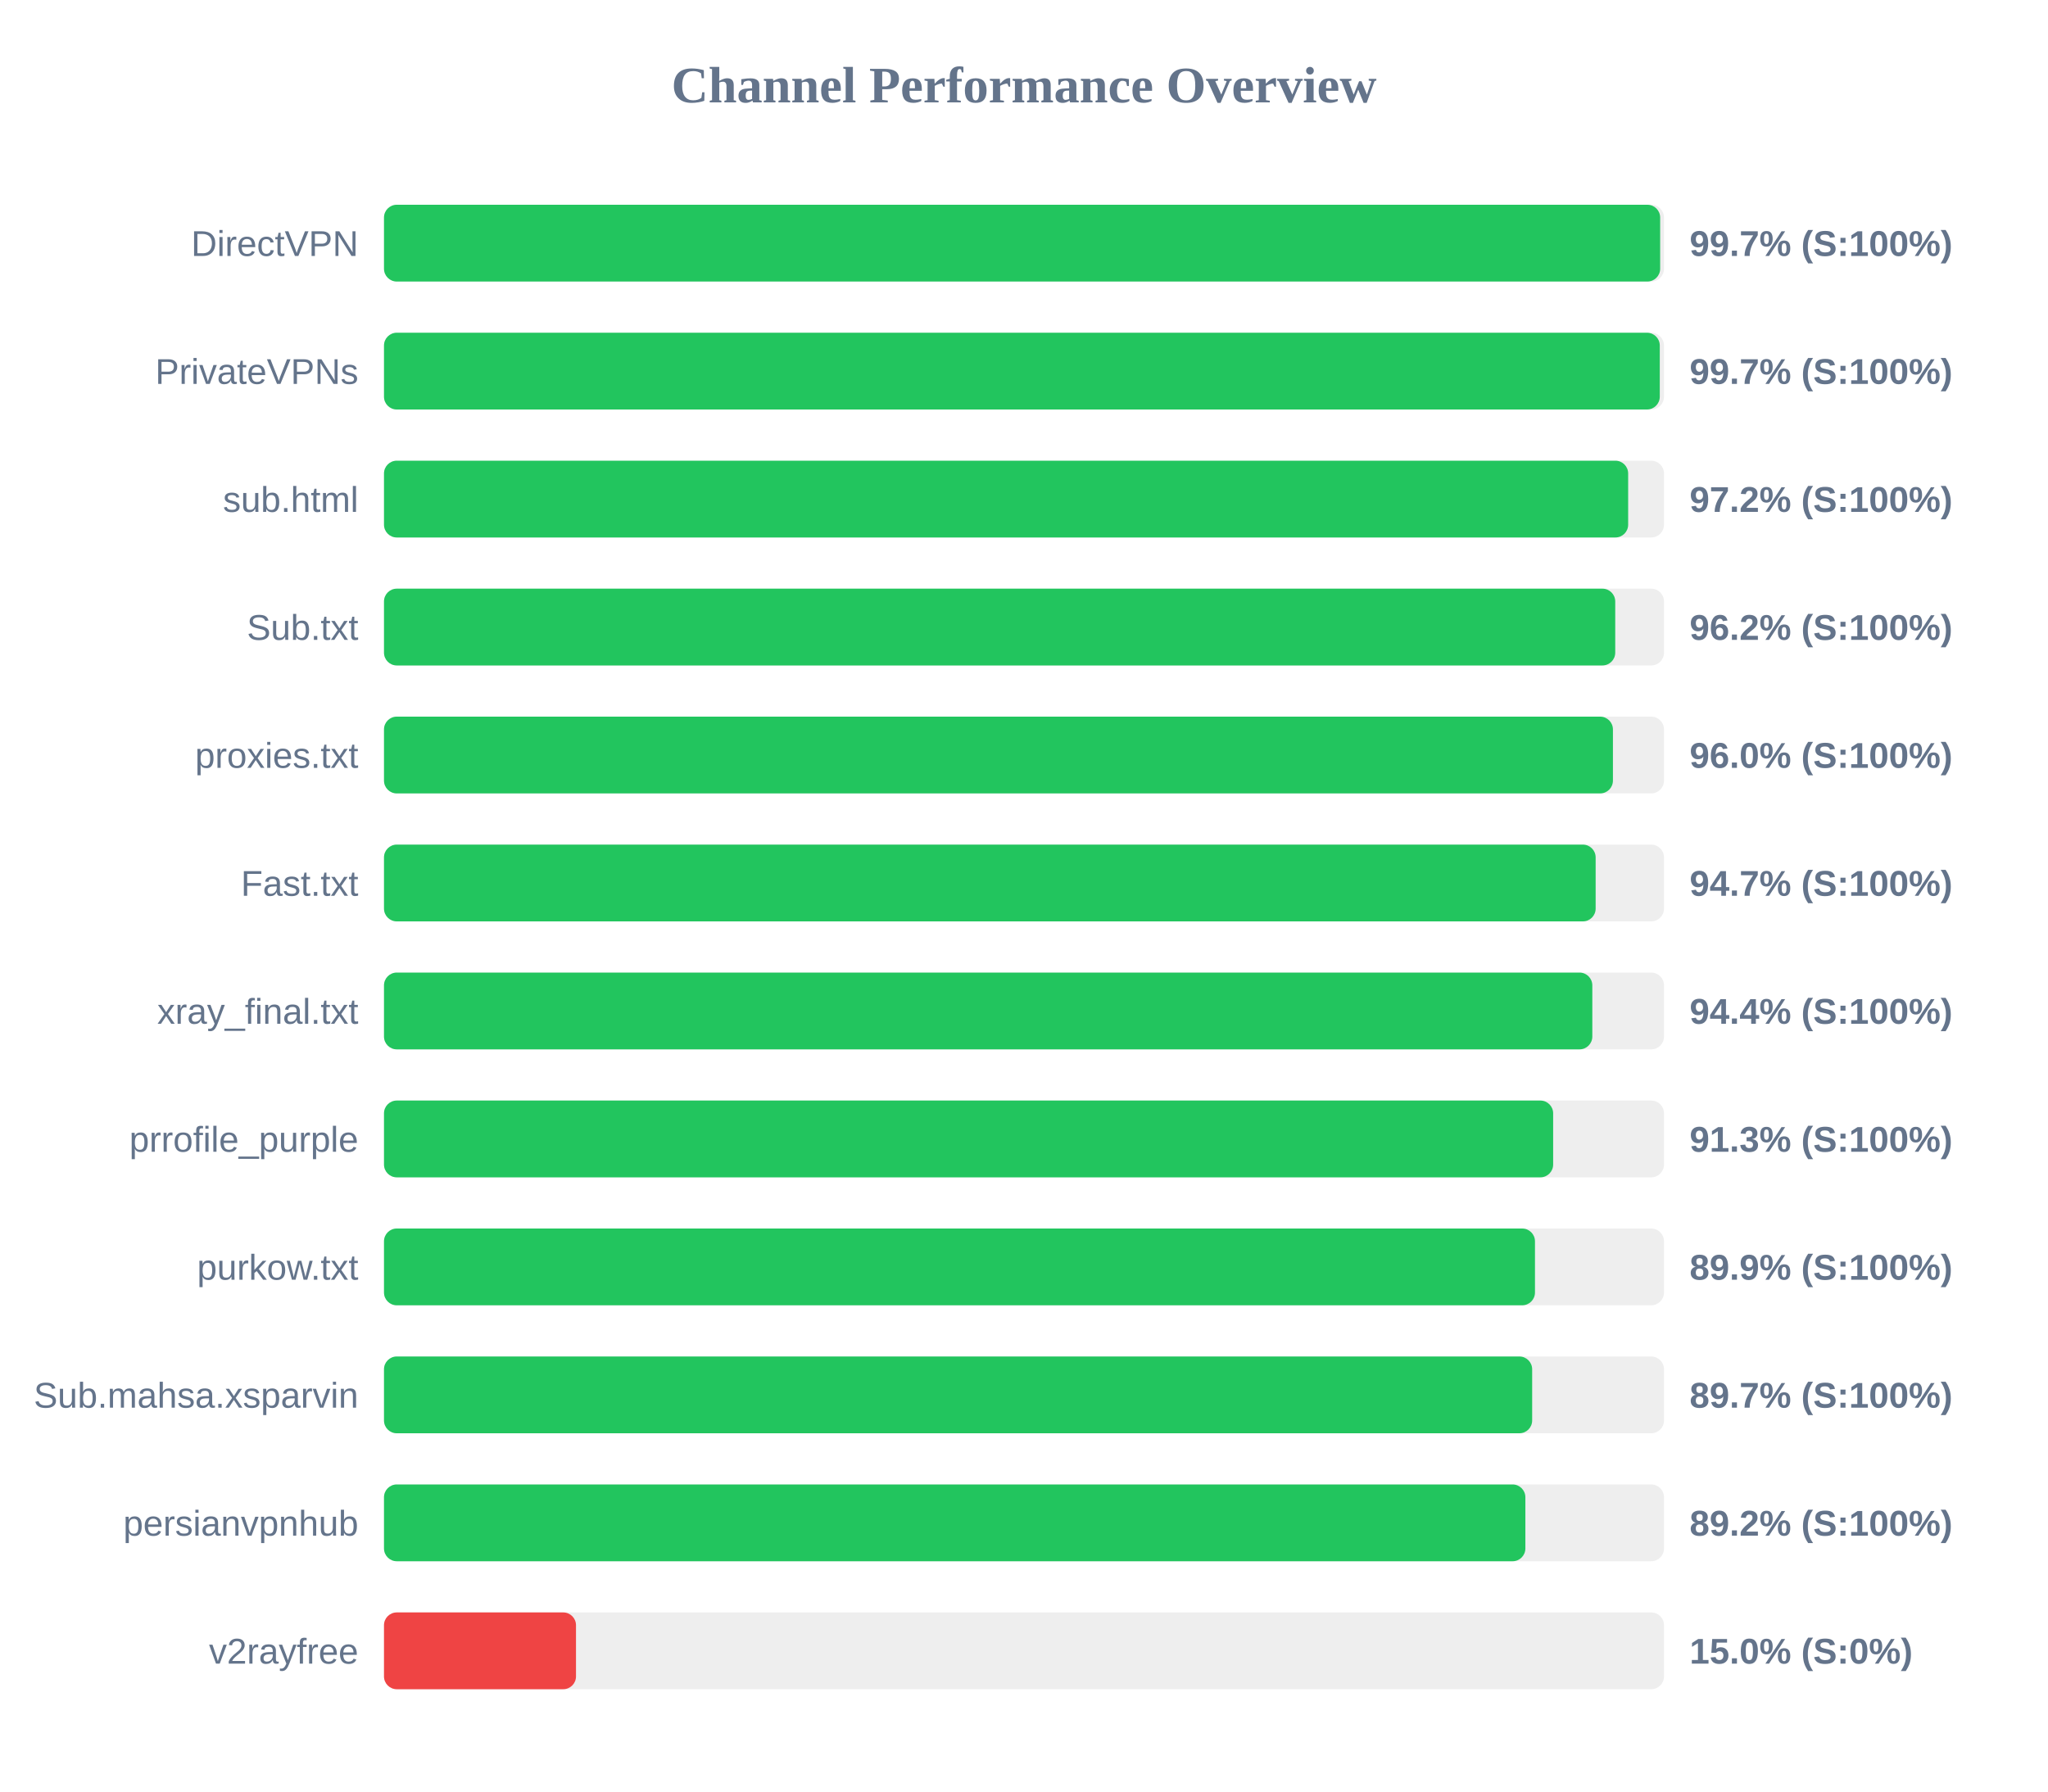
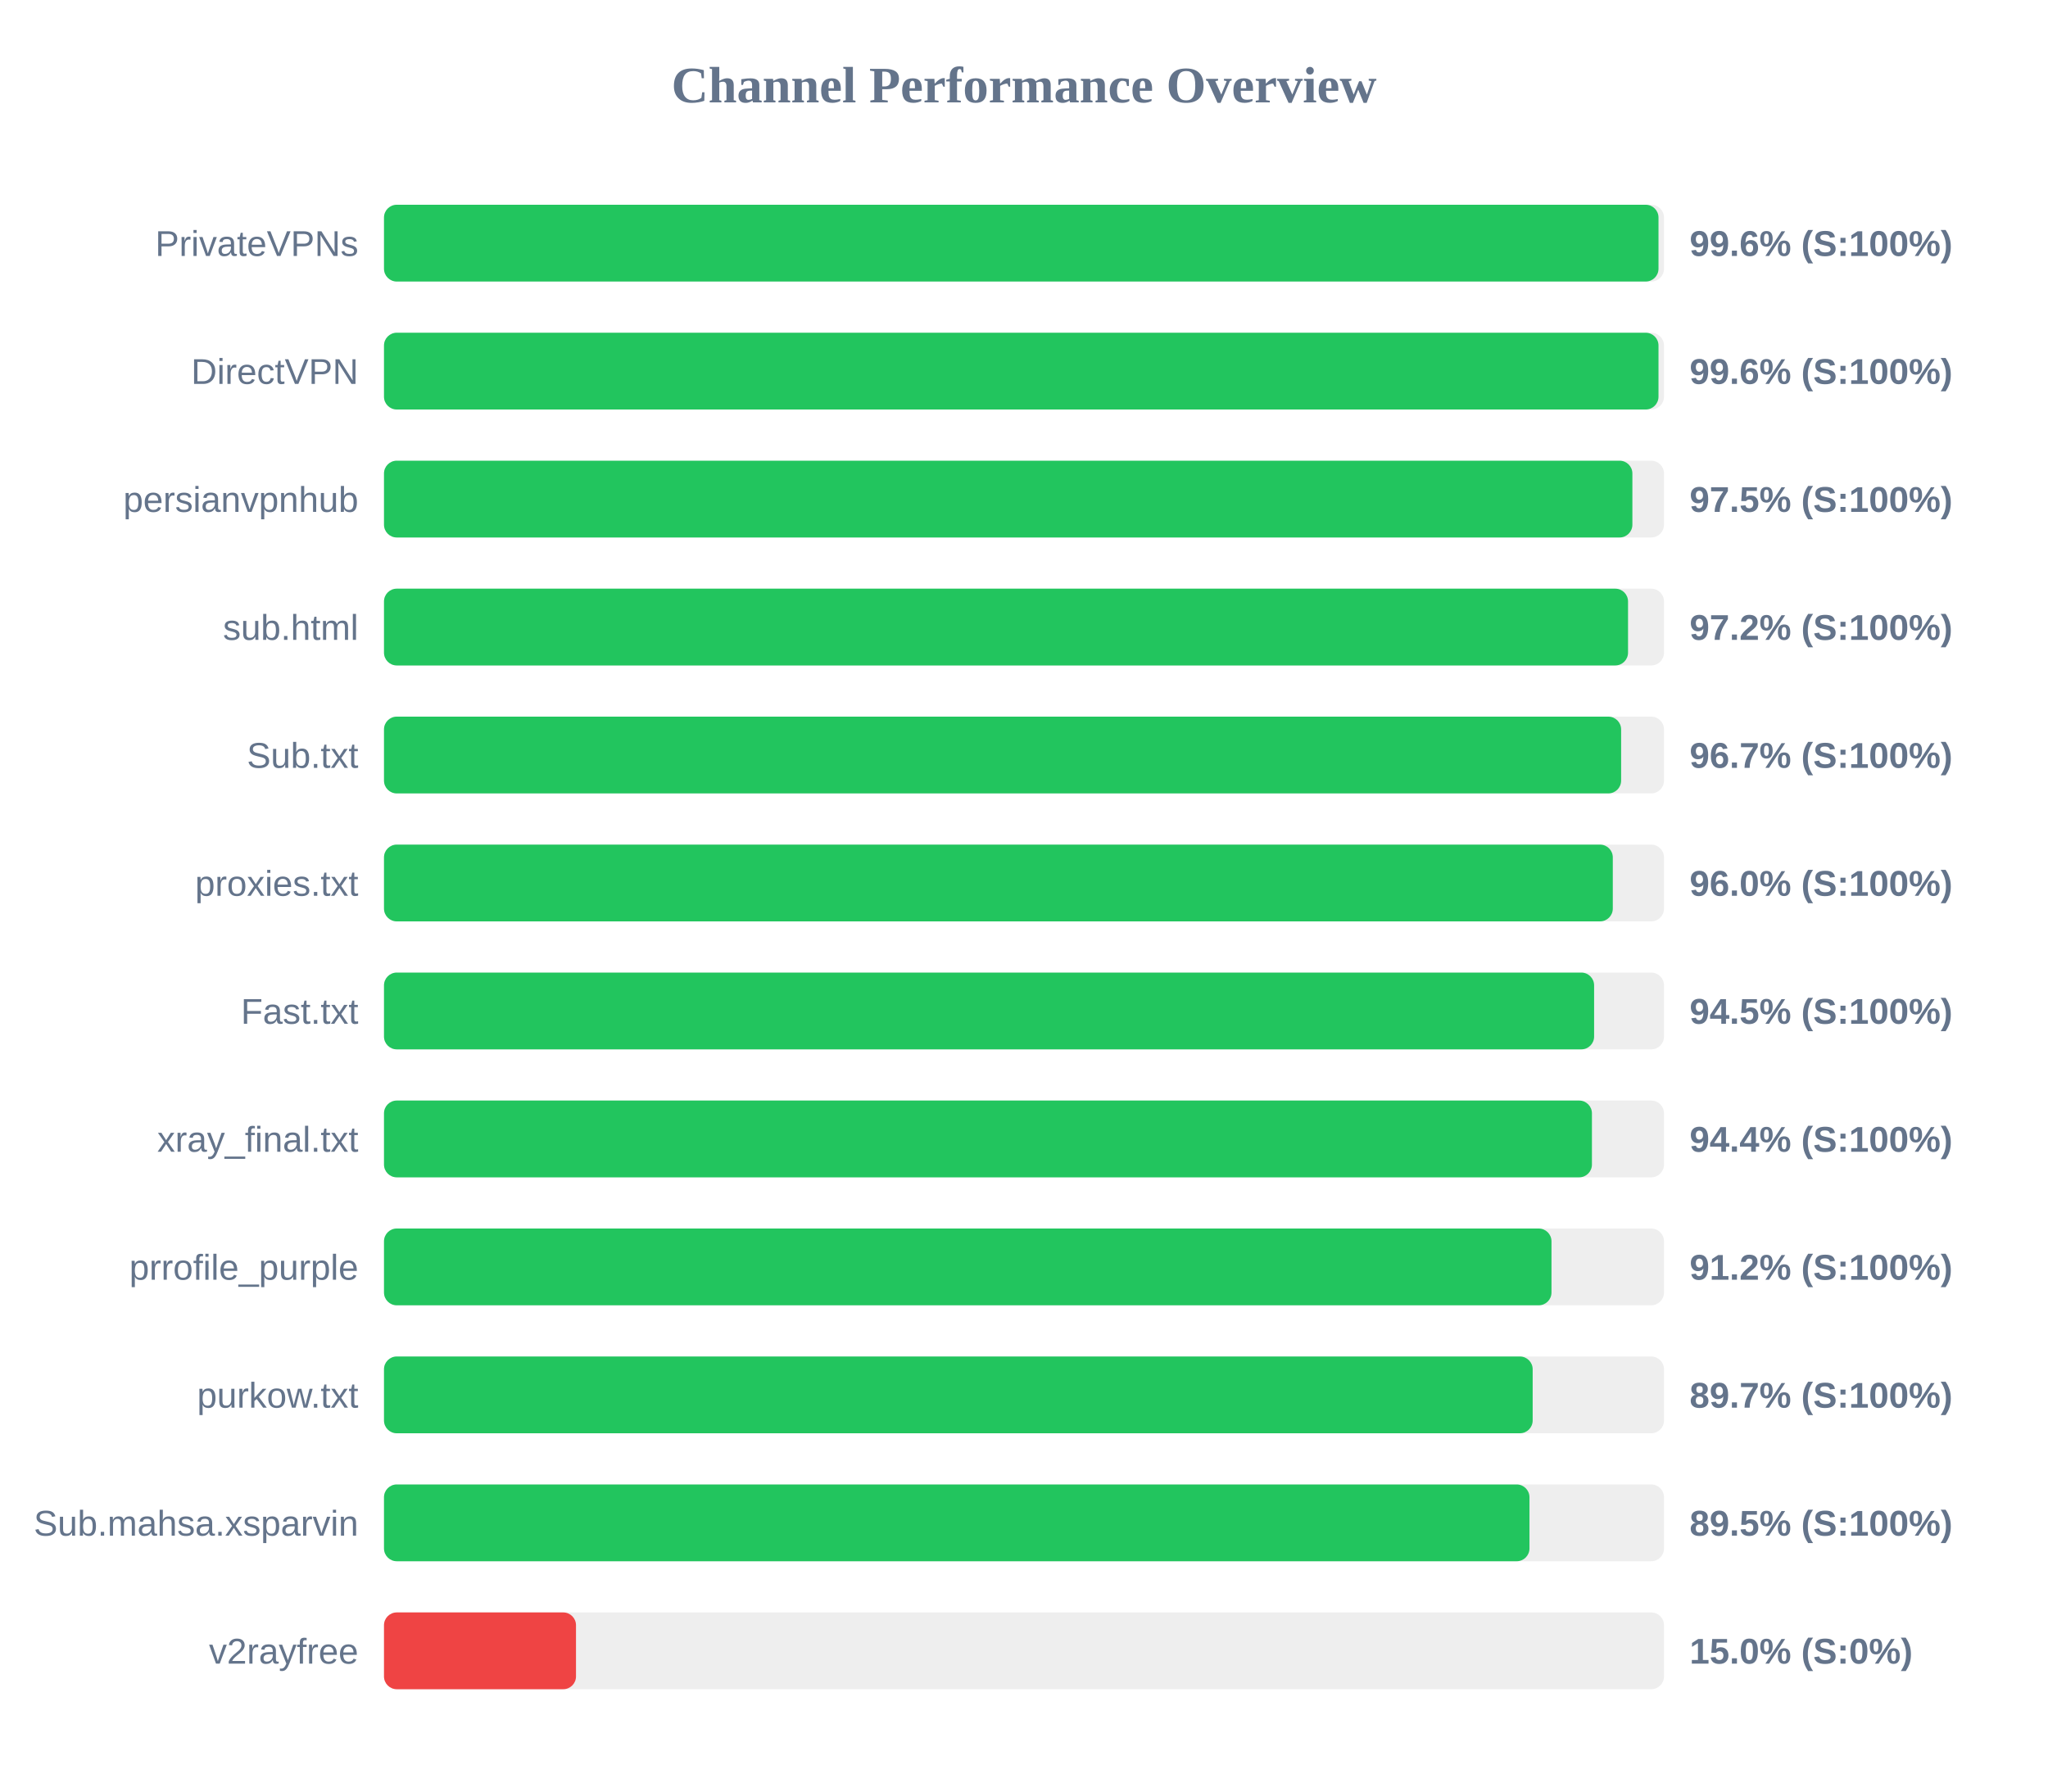
<svg xmlns="http://www.w3.org/2000/svg" width="800" height="700" version="1.1">
  <style>
        .row { font: 14px Arial; fill: #64748b; }
        .score { font: bold 14px Arial; fill: #64748b; }
    </style>
  <text x="400" y="40" text-anchor="middle" font-size="20px" font-weight="bold" fill="#64748b">Channel Performance Overview</text>
  <rect x="150" y="80" width="500" height="30" fill="#eee" rx="5" />
-   <rect x="150" y="80" width="498.5" height="30" fill="#22c55e" rx="5" />
-   <text x="140" y="100" text-anchor="end" class="row">DirectVPN</text>
-   <text x="660" y="100" text-anchor="start" class="score">99.7% (S:100%)</text>
+   <rect x="150" y="80" width="497.85" height="30" fill="#22c55e" rx="5" />
+   <text x="140" y="100" text-anchor="end" class="row">PrivateVPNs</text>
+   <text x="660" y="100" text-anchor="start" class="score">99.6% (S:100%)</text>
  <rect x="150" y="130" width="500" height="30" fill="#eee" rx="5" />
-   <rect x="150" y="130" width="498.35" height="30" fill="#22c55e" rx="5" />
-   <text x="140" y="150" text-anchor="end" class="row">PrivateVPNs</text>
-   <text x="660" y="150" text-anchor="start" class="score">99.7% (S:100%)</text>
+   <rect x="150" y="130" width="497.85" height="30" fill="#22c55e" rx="5" />
+   <text x="140" y="150" text-anchor="end" class="row">DirectVPN</text>
+   <text x="660" y="150" text-anchor="start" class="score">99.6% (S:100%)</text>
  <rect x="150" y="180" width="500" height="30" fill="#eee" rx="5" />
-   <rect x="150" y="180" width="486.0" height="30" fill="#22c55e" rx="5" />
-   <text x="140" y="200" text-anchor="end" class="row">sub.html</text>
-   <text x="660" y="200" text-anchor="start" class="score">97.2% (S:100%)</text>
+   <rect x="150" y="180" width="487.65" height="30" fill="#22c55e" rx="5" />
+   <text x="140" y="200" text-anchor="end" class="row">persianvpnhub</text>
+   <text x="660" y="200" text-anchor="start" class="score">97.5% (S:100%)</text>
  <rect x="150" y="230" width="500" height="30" fill="#eee" rx="5" />
-   <rect x="150" y="230" width="480.95" height="30" fill="#22c55e" rx="5" />
-   <text x="140" y="250" text-anchor="end" class="row">Sub.txt</text>
-   <text x="660" y="250" text-anchor="start" class="score">96.2% (S:100%)</text>
+   <rect x="150" y="230" width="485.95" height="30" fill="#22c55e" rx="5" />
+   <text x="140" y="250" text-anchor="end" class="row">sub.html</text>
+   <text x="660" y="250" text-anchor="start" class="score">97.2% (S:100%)</text>
  <rect x="150" y="280" width="500" height="30" fill="#eee" rx="5" />
-   <rect x="150" y="280" width="480.05" height="30" fill="#22c55e" rx="5" />
-   <text x="140" y="300" text-anchor="end" class="row">proxies.txt</text>
-   <text x="660" y="300" text-anchor="start" class="score">96.0% (S:100%)</text>
+   <rect x="150" y="280" width="483.25" height="30" fill="#22c55e" rx="5" />
+   <text x="140" y="300" text-anchor="end" class="row">Sub.txt</text>
+   <text x="660" y="300" text-anchor="start" class="score">96.7% (S:100%)</text>
  <rect x="150" y="330" width="500" height="30" fill="#eee" rx="5" />
-   <rect x="150" y="330" width="473.3" height="30" fill="#22c55e" rx="5" />
-   <text x="140" y="350" text-anchor="end" class="row">Fast.txt</text>
-   <text x="660" y="350" text-anchor="start" class="score">94.7% (S:100%)</text>
+   <rect x="150" y="330" width="480.0" height="30" fill="#22c55e" rx="5" />
+   <text x="140" y="350" text-anchor="end" class="row">proxies.txt</text>
+   <text x="660" y="350" text-anchor="start" class="score">96.0% (S:100%)</text>
  <rect x="150" y="380" width="500" height="30" fill="#eee" rx="5" />
-   <rect x="150" y="380" width="472.0" height="30" fill="#22c55e" rx="5" />
-   <text x="140" y="400" text-anchor="end" class="row">xray_final.txt</text>
-   <text x="660" y="400" text-anchor="start" class="score">94.4% (S:100%)</text>
+   <rect x="150" y="380" width="472.7" height="30" fill="#22c55e" rx="5" />
+   <text x="140" y="400" text-anchor="end" class="row">Fast.txt</text>
+   <text x="660" y="400" text-anchor="start" class="score">94.5% (S:100%)</text>
  <rect x="150" y="430" width="500" height="30" fill="#eee" rx="5" />
-   <rect x="150" y="430" width="456.7" height="30" fill="#22c55e" rx="5" />
-   <text x="140" y="450" text-anchor="end" class="row">prrofile_purple</text>
-   <text x="660" y="450" text-anchor="start" class="score">91.3% (S:100%)</text>
+   <rect x="150" y="430" width="471.85" height="30" fill="#22c55e" rx="5" />
+   <text x="140" y="450" text-anchor="end" class="row">xray_final.txt</text>
+   <text x="660" y="450" text-anchor="start" class="score">94.4% (S:100%)</text>
  <rect x="150" y="480" width="500" height="30" fill="#eee" rx="5" />
-   <rect x="150" y="480" width="449.6" height="30" fill="#22c55e" rx="5" />
-   <text x="140" y="500" text-anchor="end" class="row">purkow.txt</text>
-   <text x="660" y="500" text-anchor="start" class="score">89.9% (S:100%)</text>
+   <rect x="150" y="480" width="456.05" height="30" fill="#22c55e" rx="5" />
+   <text x="140" y="500" text-anchor="end" class="row">prrofile_purple</text>
+   <text x="660" y="500" text-anchor="start" class="score">91.2% (S:100%)</text>
  <rect x="150" y="530" width="500" height="30" fill="#eee" rx="5" />
-   <rect x="150" y="530" width="448.5" height="30" fill="#22c55e" rx="5" />
-   <text x="140" y="550" text-anchor="end" class="row">Sub.mahsa.xsparvin</text>
+   <rect x="150" y="530" width="448.7" height="30" fill="#22c55e" rx="5" />
+   <text x="140" y="550" text-anchor="end" class="row">purkow.txt</text>
  <text x="660" y="550" text-anchor="start" class="score">89.7% (S:100%)</text>
  <rect x="150" y="580" width="500" height="30" fill="#eee" rx="5" />
-   <rect x="150" y="580" width="445.85" height="30" fill="#22c55e" rx="5" />
-   <text x="140" y="600" text-anchor="end" class="row">persianvpnhub</text>
-   <text x="660" y="600" text-anchor="start" class="score">89.2% (S:100%)</text>
+   <rect x="150" y="580" width="447.45" height="30" fill="#22c55e" rx="5" />
+   <text x="140" y="600" text-anchor="end" class="row">Sub.mahsa.xsparvin</text>
+   <text x="660" y="600" text-anchor="start" class="score">89.5% (S:100%)</text>
  <rect x="150" y="630" width="500" height="30" fill="#eee" rx="5" />
  <rect x="150" y="630" width="75.0" height="30" fill="#ef4444" rx="5" />
  <text x="140" y="650" text-anchor="end" class="row">v2rayfree</text>
  <text x="660" y="650" text-anchor="start" class="score">15.0% (S:0%)</text>
</svg>
